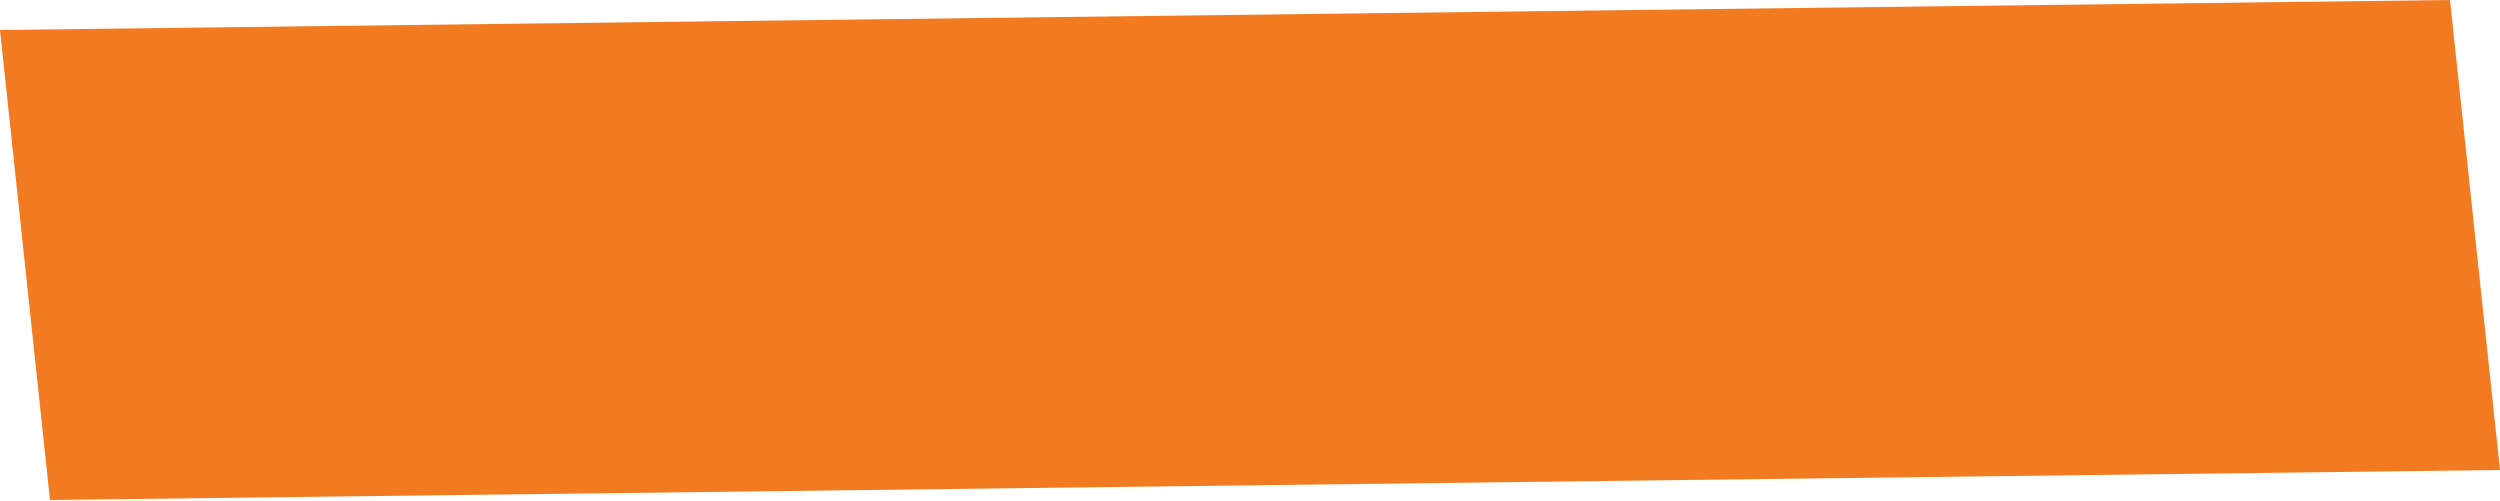
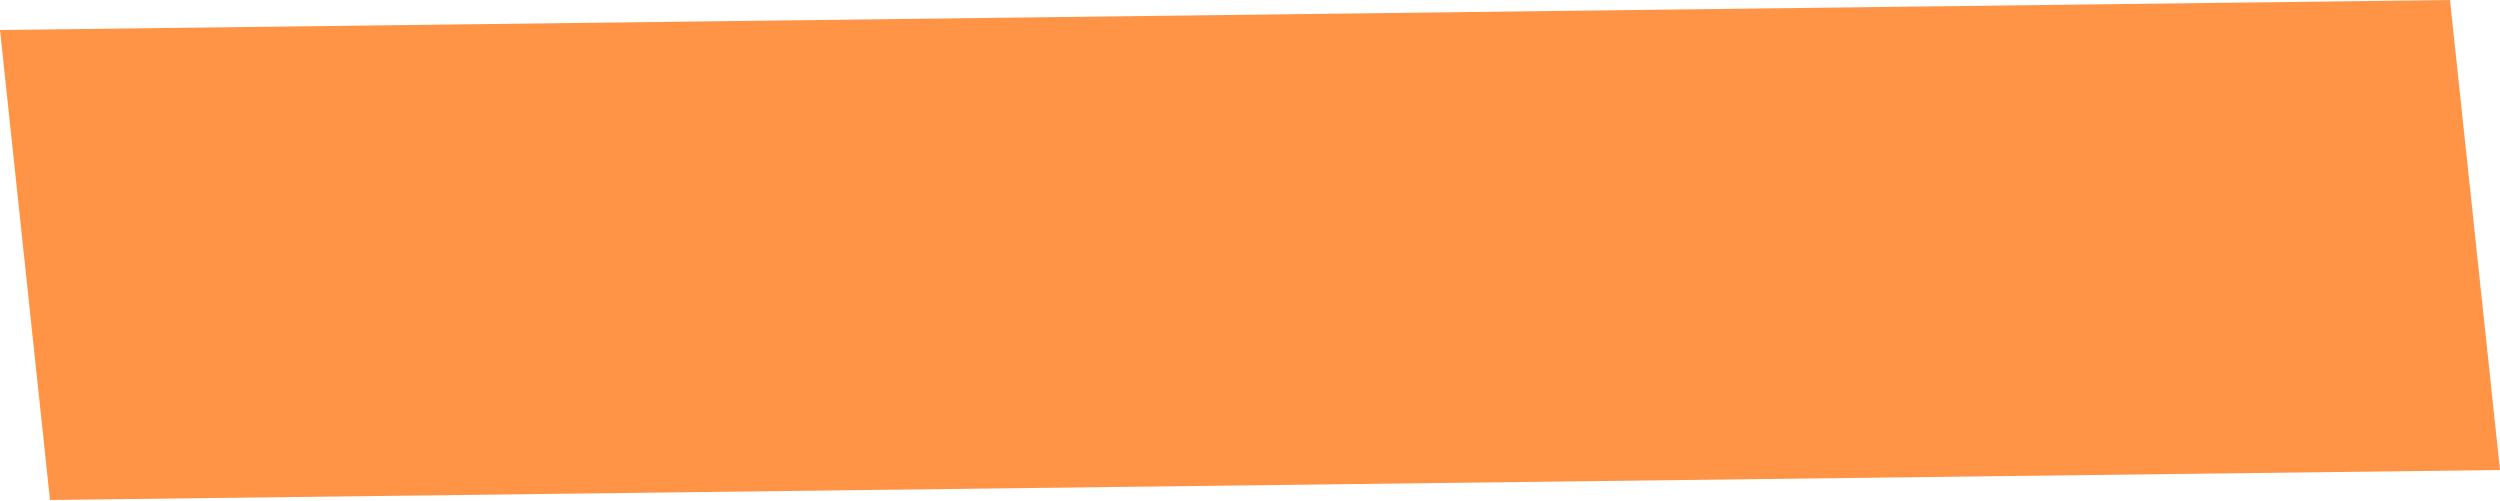
<svg xmlns="http://www.w3.org/2000/svg" viewBox="0 0 1200 240" width="1200" height="240">
-   <polygon points="0.0,14.4 1176.0,0.0 1200.0,225.6 24.0,240.0" fill="#F27A21" />
+   <polygon points="0.0,14.4 1176.0,0.0 1200.0,225.6 24.0,240.0" fill="#FF9447" />
</svg>
